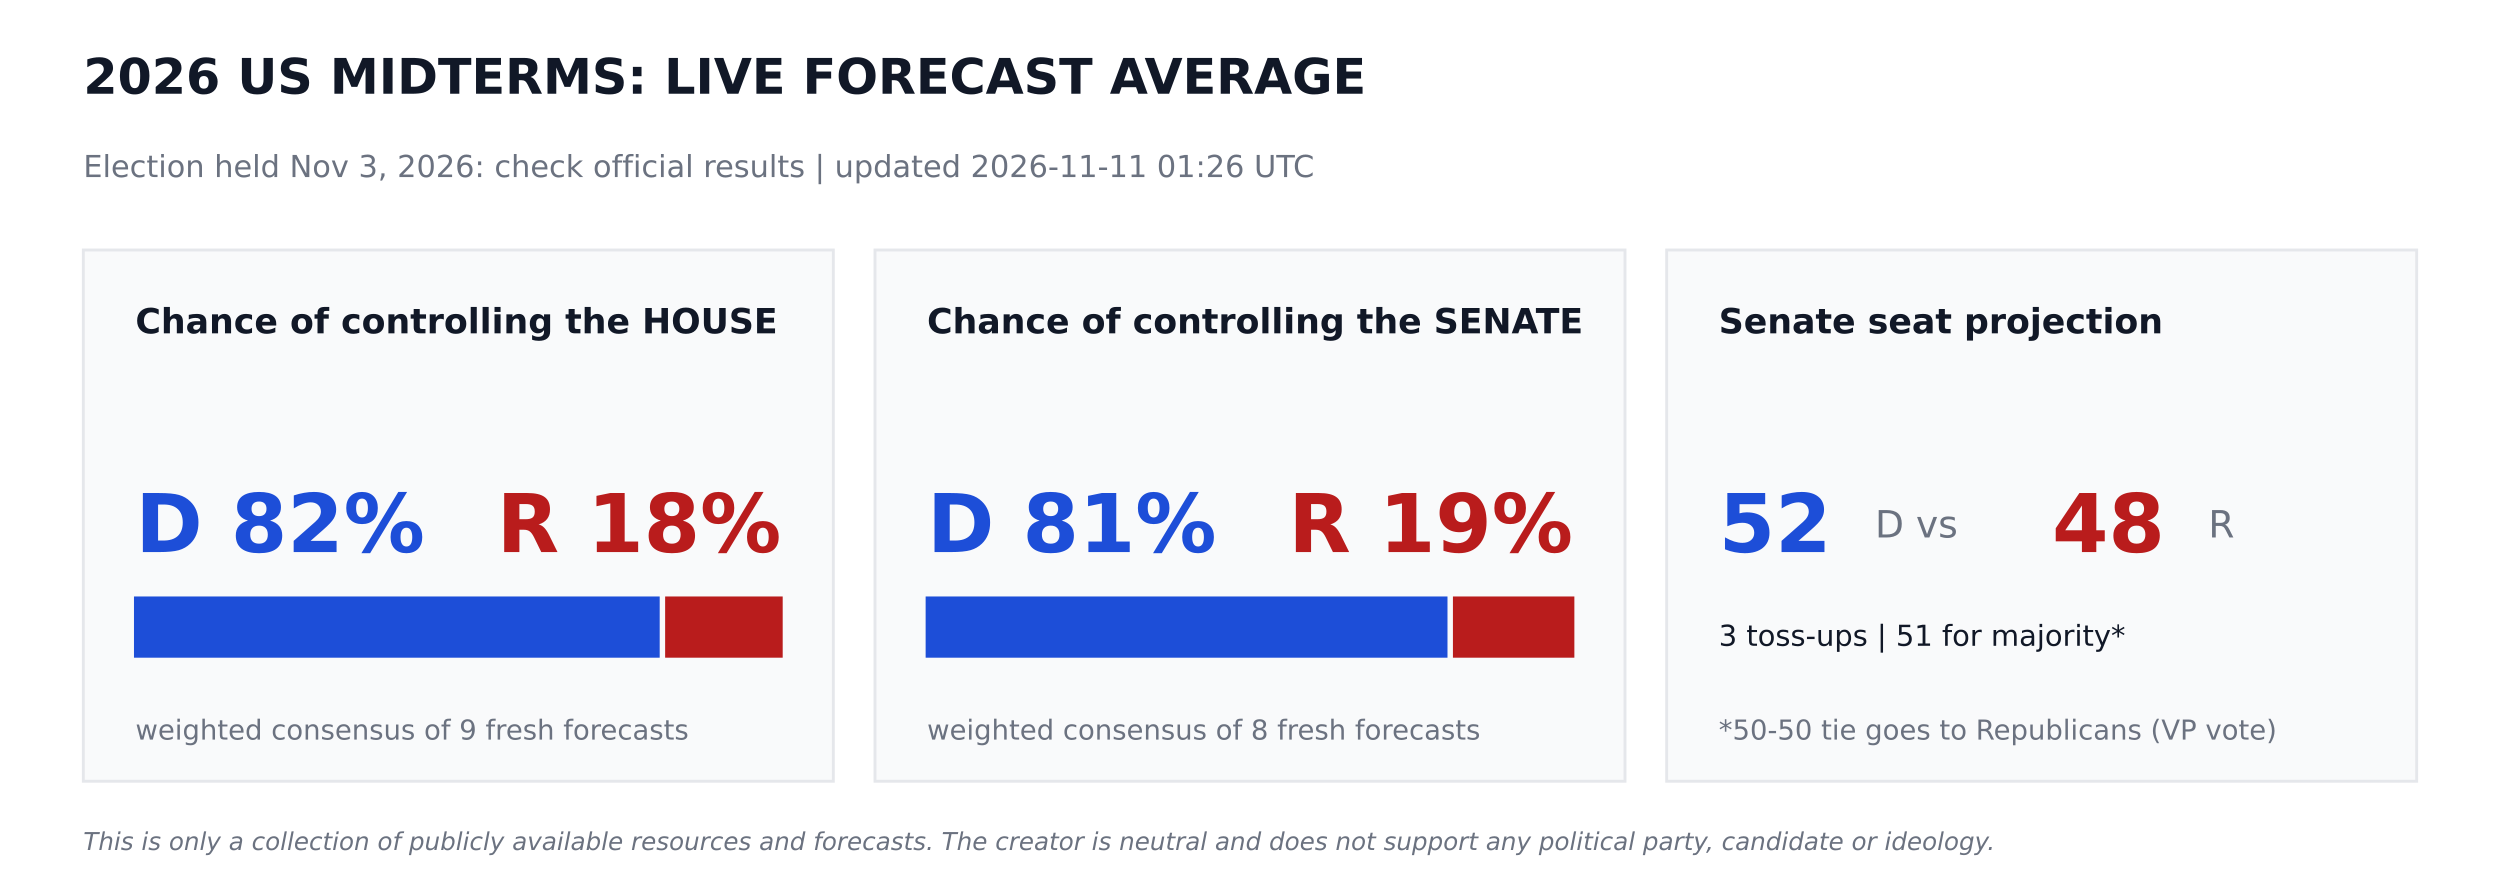
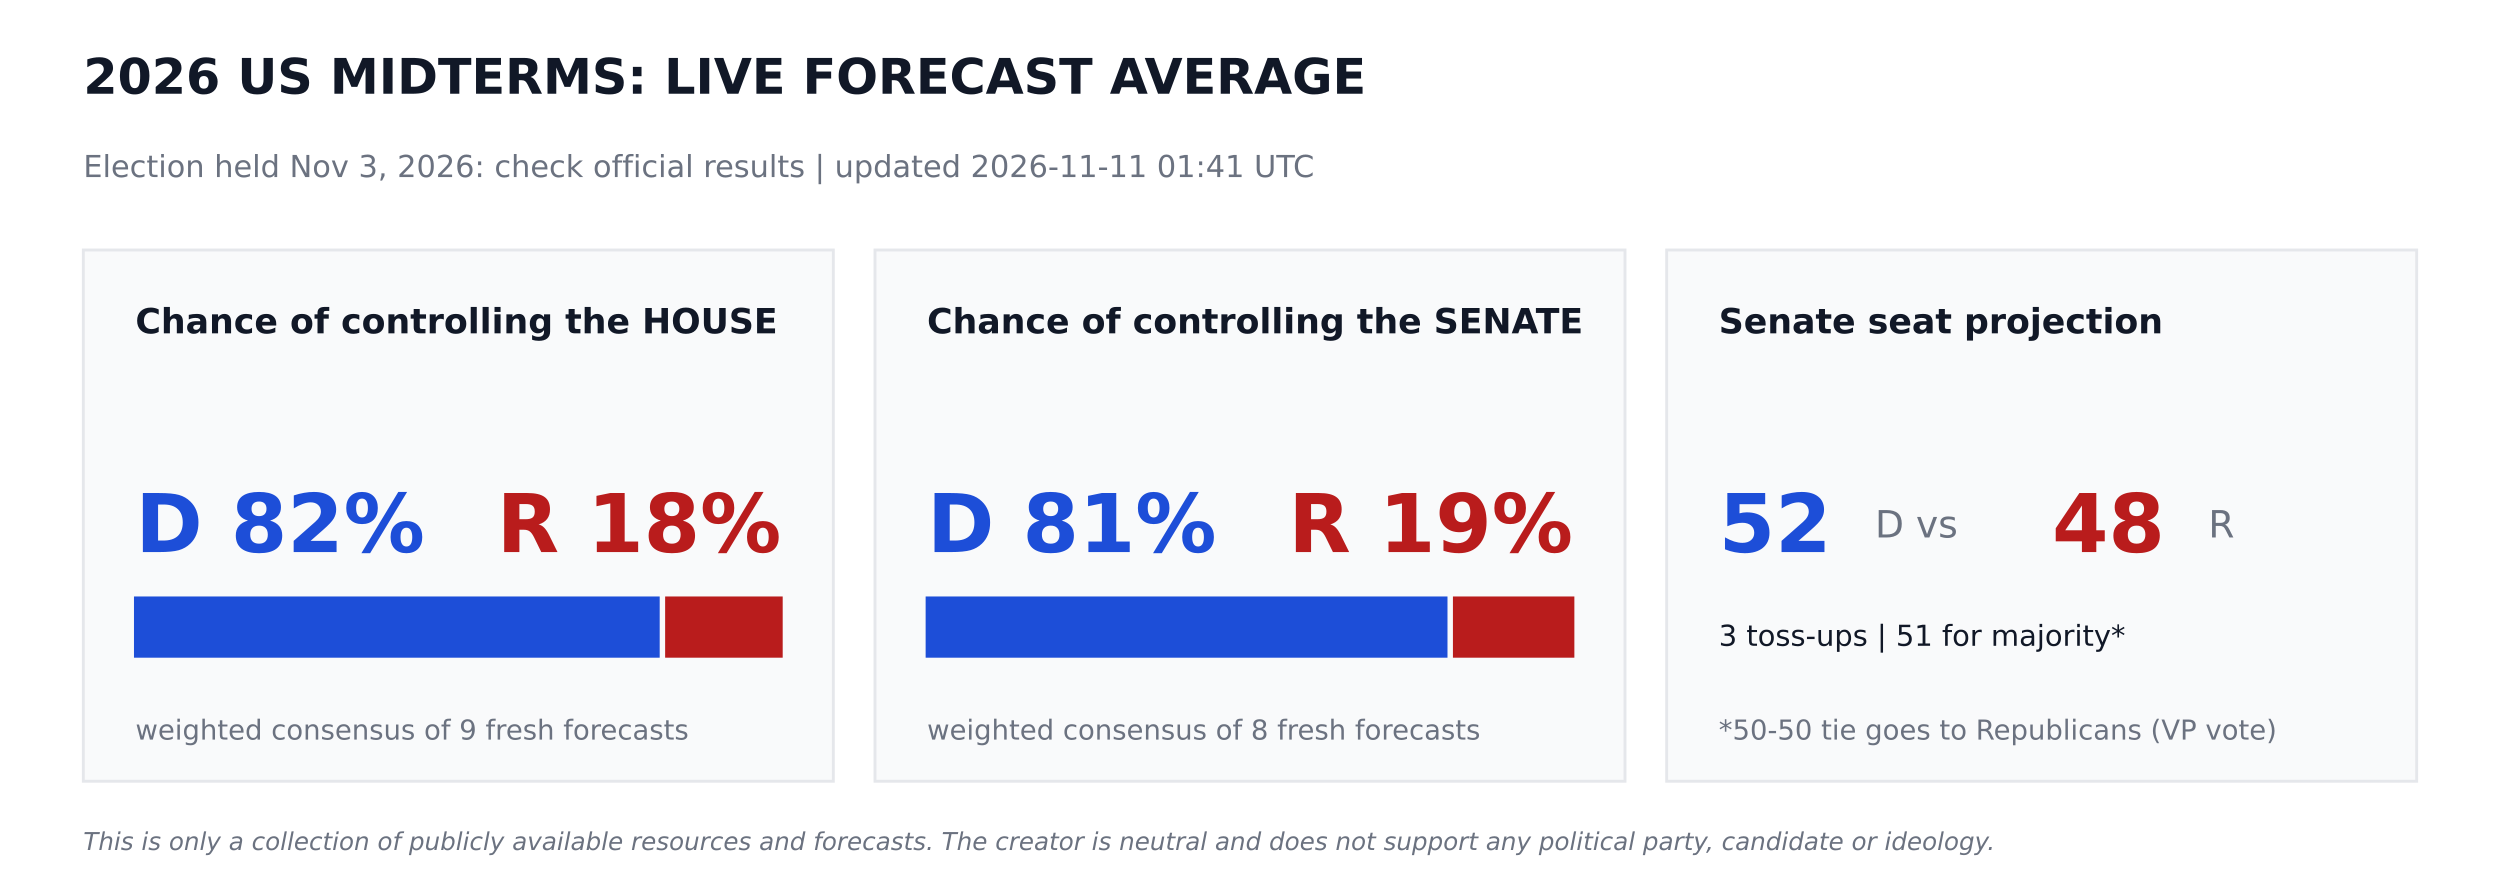
<svg xmlns="http://www.w3.org/2000/svg" width="864pt" height="302.4pt" viewBox="0 0 864 302.4" version="1.1">
  <defs>
    <style type="text/css">*{stroke-linejoin: round; stroke-linecap: butt}</style>
  </defs>
  <g id="figure_1">
    <g id="patch_1">
      <path d="M 0 302.4  L 864 302.4  L 864 0  L 0 0  z " style="fill: #ffffff" />
    </g>
    <g id="axes_1">
      <g id="patch_2">
-         <path d="M 28.8 270  L 288 270  L 288 86.4  L 28.8 86.4  z " clip-path="url(#pe14d681f9e)" style="fill: #f9fafb; stroke: #e5e7eb; stroke-linejoin: miter" />
+         <path d="M 28.8 270  L 288 270  L 288 86.4  L 28.8 86.4  z " clip-path="url(#p723a15a88f)" style="fill: #f9fafb; stroke: #e5e7eb; stroke-linejoin: miter" />
      </g>
      <g id="patch_3">
-         <path d="M 46.8 226.8  L 227.491 226.8  L 227.491 206.64  L 46.8 206.64  z " clip-path="url(#pe14d681f9e)" style="fill: #1d4ed8; stroke: #1d4ed8; stroke-linejoin: miter" />
+         <path d="M 46.8 226.8  L 227.491 226.8  L 227.491 206.64  L 46.8 206.64  z " clip-path="url(#p723a15a88f)" style="fill: #1d4ed8; stroke: #1d4ed8; stroke-linejoin: miter" />
      </g>
      <g id="patch_4">
-         <path d="M 230.371 226.8  L 270 226.8  L 270 206.64  L 230.371 206.64  z " clip-path="url(#pe14d681f9e)" style="fill: #b91c1c; stroke: #b91c1c; stroke-linejoin: miter" />
+         <path d="M 230.371 226.8  L 270 226.8  L 270 206.64  L 230.371 206.64  z " clip-path="url(#p723a15a88f)" style="fill: #b91c1c; stroke: #b91c1c; stroke-linejoin: miter" />
      </g>
      <g id="patch_5">
-         <path d="M 302.4 270  L 561.6 270  L 561.6 86.4  L 302.4 86.4  z " clip-path="url(#pe14d681f9e)" style="fill: #f9fafb; stroke: #e5e7eb; stroke-linejoin: miter" />
+         <path d="M 302.4 270  L 561.6 270  L 561.6 86.4  L 302.4 86.4  z " clip-path="url(#p723a15a88f)" style="fill: #f9fafb; stroke: #e5e7eb; stroke-linejoin: miter" />
      </g>
      <g id="patch_6">
-         <path d="M 320.4 226.8  L 499.752 226.8  L 499.752 206.64  L 320.4 206.64  z " clip-path="url(#pe14d681f9e)" style="fill: #1d4ed8; stroke: #1d4ed8; stroke-linejoin: miter" />
+         <path d="M 320.4 226.8  L 499.752 226.8  L 499.752 206.64  L 320.4 206.64  z " clip-path="url(#p723a15a88f)" style="fill: #1d4ed8; stroke: #1d4ed8; stroke-linejoin: miter" />
      </g>
      <g id="patch_7">
-         <path d="M 502.632 226.8  L 543.6 226.8  L 543.6 206.64  L 502.632 206.64  z " clip-path="url(#pe14d681f9e)" style="fill: #b91c1c; stroke: #b91c1c; stroke-linejoin: miter" />
+         <path d="M 502.632 226.8  L 543.6 226.8  L 543.6 206.64  L 502.632 206.64  z " clip-path="url(#p723a15a88f)" style="fill: #b91c1c; stroke: #b91c1c; stroke-linejoin: miter" />
      </g>
      <g id="patch_8">
-         <path d="M 576 270  L 835.2 270  L 835.2 86.4  L 576 86.4  z " clip-path="url(#pe14d681f9e)" style="fill: #f9fafb; stroke: #e5e7eb; stroke-linejoin: miter" />
+         <path d="M 576 270  L 835.2 270  L 835.2 86.4  L 576 86.4  z " clip-path="url(#p723a15a88f)" style="fill: #f9fafb; stroke: #e5e7eb; stroke-linejoin: miter" />
      </g>
      <g id="text_1">
        <text style="font-weight: 700; font-size: 17px; font-family: 'DejaVu Sans'; text-anchor: start; fill: #111827" x="28.8" y="32.4" transform="rotate(-0 28.8 32.4)">2026 US MIDTERMS: LIVE FORECAST AVERAGE</text>
      </g>
      <g id="text_2">
-         <text style="font-size: 10.5px; font-family: 'DejaVu Sans'; text-anchor: start; fill: #6b7280" x="28.8" y="61.2" transform="rotate(-0 28.8 61.2)">Election held Nov 3, 2026: check official results   |   updated 2026-11-11 01:26 UTC</text>
+         <text style="font-size: 10.5px; font-family: 'DejaVu Sans'; text-anchor: start; fill: #6b7280" x="28.8" y="61.2" transform="rotate(-0 28.8 61.2)">Election held Nov 3, 2026: check official results   |   updated 2026-11-11 01:41 UTC</text>
      </g>
      <g id="text_3">
        <text style="font-weight: 700; font-size: 12px; font-family: 'DejaVu Sans'; text-anchor: start; fill: #111827" x="46.8" y="115.2" transform="rotate(-0 46.8 115.2)">Chance of controlling the HOUSE</text>
      </g>
      <g id="text_4">
        <text style="font-weight: 700; font-size: 28px; font-family: 'DejaVu Sans'; text-anchor: start; fill: #1d4ed8" x="46.8" y="190.8" transform="rotate(-0 46.8 190.8)">D 82%</text>
      </g>
      <g id="text_5">
        <text style="font-weight: 700; font-size: 28px; font-family: 'DejaVu Sans'; text-anchor: end; fill: #b91c1c" x="270" y="190.8" transform="rotate(-0 270 190.8)">R 18%</text>
      </g>
      <g id="text_6">
        <text style="font-size: 9.5px; font-family: 'DejaVu Sans'; text-anchor: start; fill: #6b7280" x="46.8" y="255.6" transform="rotate(-0 46.8 255.6)">weighted consensus of 9 fresh forecasts</text>
      </g>
      <g id="text_7">
        <text style="font-weight: 700; font-size: 12px; font-family: 'DejaVu Sans'; text-anchor: start; fill: #111827" x="320.4" y="115.2" transform="rotate(-0 320.4 115.2)">Chance of controlling the SENATE</text>
      </g>
      <g id="text_8">
        <text style="font-weight: 700; font-size: 28px; font-family: 'DejaVu Sans'; text-anchor: start; fill: #1d4ed8" x="320.4" y="190.8" transform="rotate(-0 320.4 190.8)">D 81%</text>
      </g>
      <g id="text_9">
        <text style="font-weight: 700; font-size: 28px; font-family: 'DejaVu Sans'; text-anchor: end; fill: #b91c1c" x="543.6" y="190.8" transform="rotate(-0 543.6 190.8)">R 19%</text>
      </g>
      <g id="text_10">
        <text style="font-size: 9.5px; font-family: 'DejaVu Sans'; text-anchor: start; fill: #6b7280" x="320.4" y="255.6" transform="rotate(-0 320.4 255.6)">weighted consensus of 8 fresh forecasts</text>
      </g>
      <g id="text_11">
        <text style="font-weight: 700; font-size: 12px; font-family: 'DejaVu Sans'; text-anchor: start; fill: #111827" x="594" y="115.2" transform="rotate(-0 594 115.2)">Senate seat projection</text>
      </g>
      <g id="text_12">
        <text style="font-weight: 700; font-size: 28px; font-family: 'DejaVu Sans'; text-anchor: start; fill: #1d4ed8" x="594" y="190.8" transform="rotate(-0 594 190.8)">52</text>
      </g>
      <g id="text_13">
        <text style="font-size: 13px; font-family: 'DejaVu Sans'; text-anchor: start; fill: #6b7280" x="648" y="185.76" transform="rotate(-0 648 185.76)">D  vs</text>
      </g>
      <g id="text_14">
        <text style="font-weight: 700; font-size: 28px; font-family: 'DejaVu Sans'; text-anchor: start; fill: #b91c1c" x="709.2" y="190.8" transform="rotate(-0 709.2 190.8)">48</text>
      </g>
      <g id="text_15">
        <text style="font-size: 13px; font-family: 'DejaVu Sans'; text-anchor: start; fill: #6b7280" x="763.2" y="185.76" transform="rotate(-0 763.2 185.76)">R</text>
      </g>
      <g id="text_16">
        <text style="font-size: 10px; font-family: 'DejaVu Sans'; text-anchor: start; fill: #111827" x="594" y="223.2" transform="rotate(-0 594 223.2)">3 toss-ups  |  51 for majority*</text>
      </g>
      <g id="text_17">
        <text style="font-size: 9.5px; font-family: 'DejaVu Sans'; text-anchor: start; fill: #6b7280" x="594" y="255.6" transform="rotate(-0 594 255.6)">*50-50 tie goes to Republicans (VP vote)</text>
      </g>
      <g id="text_18">
        <text style="font-style: italic; font-size: 8.5px; font-family: 'DejaVu Sans'; text-anchor: start; fill: #6b7280" x="28.8" y="293.76" transform="rotate(-0 28.8 293.76)">This is only a collection of publicly available resources and forecasts. The creator is neutral and does not support any political party, candidate or ideology.</text>
      </g>
    </g>
  </g>
  <defs>
-     <clipPath id="pe14d681f9e">
+     <clipPath id="p723a15a88f">
      <rect x="0" y="0" width="864" height="302.4" />
    </clipPath>
  </defs>
</svg>
